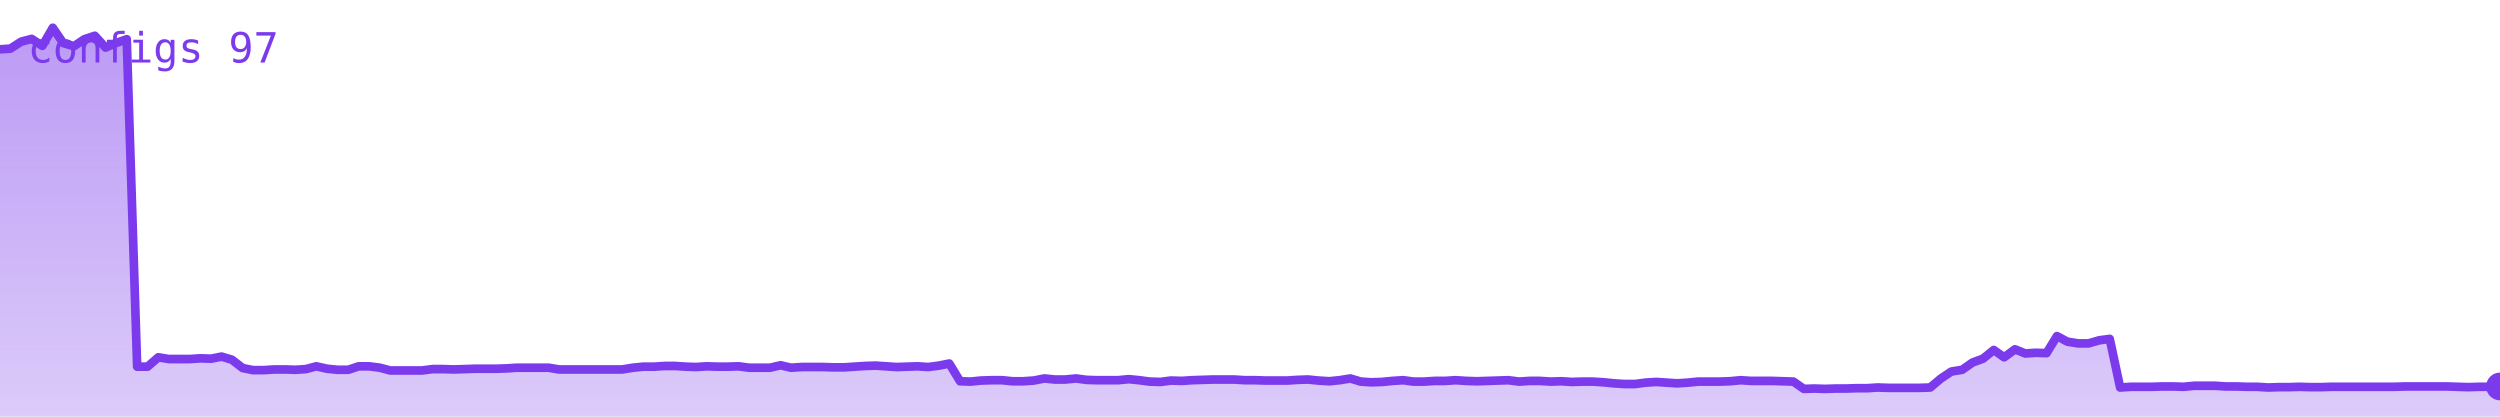
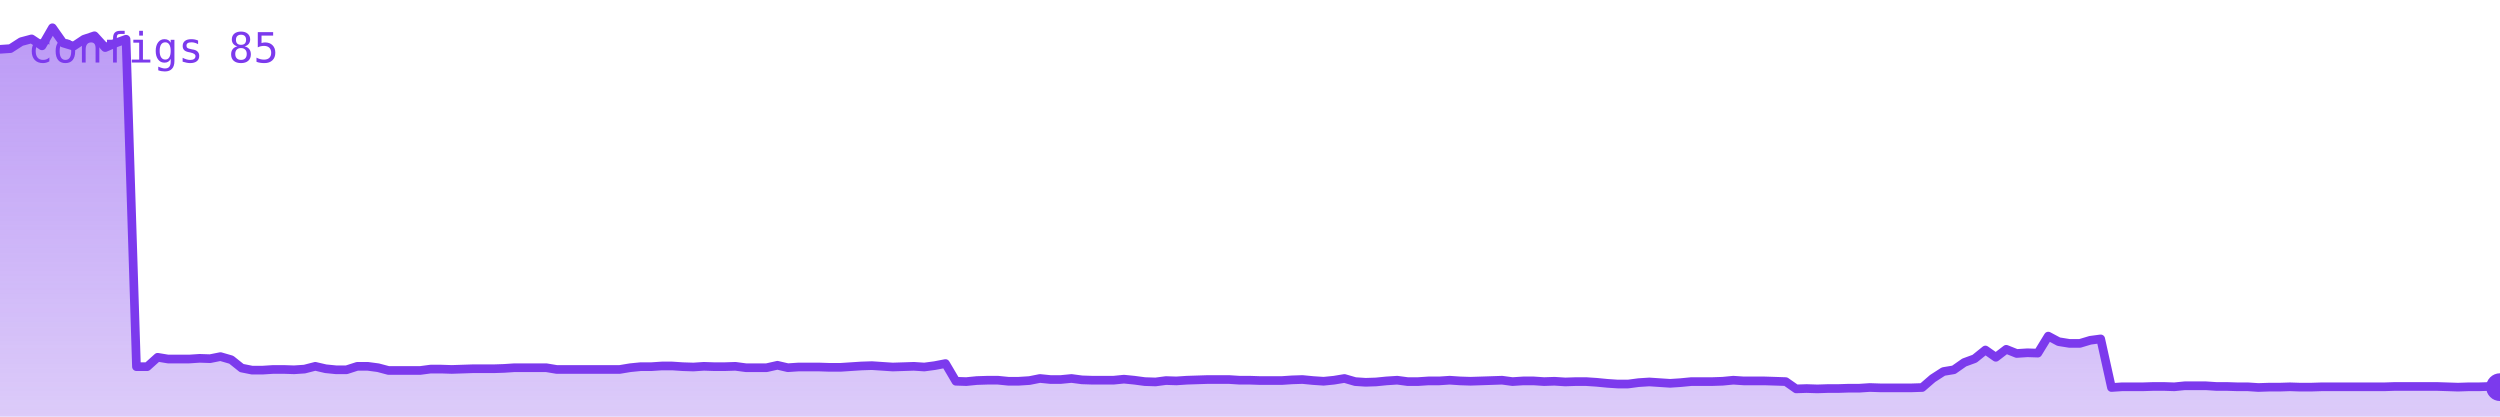
<svg xmlns="http://www.w3.org/2000/svg" viewBox="0 0 720 120" width="720" height="120" role="img" aria-label="configs">
  <defs>
    <linearGradient id="g" x1="0" y1="0" x2="0" y2="1">
      <stop offset="0%" stop-color="#7c3aed" stop-opacity="0.35" />
      <stop offset="100%" stop-color="#7c3aed" stop-opacity="0.02" />
    </linearGradient>
  </defs>
-   <polygon points="0,120 0.0,14.2 3.0,14.0 6.1,12.0 9.1,11.2 12.2,13.2 15.2,8.0 18.2,12.4 21.3,13.3 24.3,11.3 27.3,10.3 30.4,13.7 33.4,12.4 36.5,11.3 39.5,105.6 42.5,105.6 45.6,102.9 48.6,103.4 51.6,103.4 54.7,103.4 57.7,103.2 60.8,103.3 63.8,102.7 66.8,103.6 69.9,106.0 72.9,106.6 75.9,106.6 79.0,106.4 82.0,106.4 85.1,106.5 88.1,106.3 91.1,105.5 94.2,106.2 97.2,106.5 100.3,106.5 103.3,105.5 106.3,105.5 109.4,105.9 112.4,106.7 115.4,106.7 118.5,106.7 121.5,106.7 124.6,106.3 127.6,106.3 130.6,106.4 133.7,106.3 136.7,106.2 139.7,106.2 142.8,106.2 145.8,106.1 148.9,105.9 151.9,105.9 154.9,105.9 158.0,105.9 161.0,106.4 164.1,106.4 167.1,106.4 170.1,106.4 173.2,106.4 176.2,106.4 179.2,106.4 182.3,105.9 185.3,105.6 188.4,105.6 191.4,105.4 194.4,105.4 197.5,105.6 200.5,105.7 203.5,105.5 206.6,105.6 209.6,105.6 212.7,105.5 215.7,105.9 218.7,105.9 221.8,105.9 224.8,105.2 227.8,105.9 230.9,105.7 233.9,105.7 237.0,105.7 240.0,105.8 243.0,105.8 246.1,105.6 249.1,105.4 252.2,105.3 255.2,105.5 258.2,105.7 261.3,105.6 264.3,105.5 267.3,105.7 270.4,105.3 273.4,104.7 276.5,109.8 279.5,109.9 282.5,109.6 285.6,109.5 288.6,109.5 291.6,109.8 294.7,109.8 297.7,109.6 300.8,109.0 303.8,109.3 306.8,109.3 309.9,109.0 312.9,109.4 315.9,109.5 319.0,109.5 322.0,109.5 325.1,109.2 328.1,109.5 331.1,109.9 334.2,110.0 337.2,109.6 340.3,109.7 343.3,109.5 346.3,109.4 349.4,109.3 352.4,109.3 355.4,109.3 358.5,109.5 361.5,109.5 364.6,109.6 367.6,109.6 370.6,109.6 373.7,109.4 376.7,109.3 379.7,109.6 382.8,109.8 385.8,109.5 388.9,109.0 391.9,109.9 394.9,110.1 398.0,110.0 401.0,109.7 404.1,109.5 407.1,109.9 410.1,109.9 413.2,109.7 416.2,109.7 419.2,109.5 422.3,109.7 425.3,109.8 428.4,109.7 431.4,109.6 434.4,109.5 437.5,109.9 440.5,109.7 443.5,109.7 446.6,109.9 449.6,109.8 452.7,110.0 455.7,109.9 458.7,109.9 461.8,110.1 464.8,110.4 467.8,110.6 470.9,110.6 473.9,110.2 477.0,110.0 480.0,110.2 483.0,110.4 486.1,110.2 489.1,109.9 492.2,109.9 495.2,109.9 498.2,109.8 501.3,109.5 504.3,109.7 507.3,109.7 510.4,109.7 513.4,109.8 516.5,109.9 519.5,112.0 522.5,111.9 525.6,112.0 528.6,111.9 531.6,111.9 534.7,111.8 537.7,111.8 540.8,111.6 543.8,111.7 546.8,111.7 549.9,111.7 552.9,111.7 555.9,111.6 559.0,109.0 562.0,107.0 565.1,106.5 568.1,104.4 571.1,103.3 574.2,100.8 577.2,102.9 580.3,100.6 583.3,101.8 586.3,101.6 589.4,101.7 592.4,96.8 595.4,98.4 598.5,98.9 601.5,98.9 604.6,98.0 607.6,97.6 610.6,111.6 613.7,111.4 616.7,111.4 619.7,111.4 622.8,111.3 625.8,111.3 628.9,111.4 631.9,111.1 634.9,111.1 638.0,111.1 641.0,111.3 644.1,111.3 647.1,111.4 650.1,111.4 653.2,111.6 656.2,111.5 659.2,111.5 662.3,111.4 665.3,111.5 668.4,111.5 671.4,111.4 674.4,111.4 677.5,111.4 680.5,111.4 683.5,111.4 686.6,111.4 689.6,111.4 692.7,111.3 695.7,111.3 698.7,111.3 701.8,111.3 704.8,111.3 707.8,111.4 710.9,111.5 713.9,111.4 717.0,111.4 720.0,111.3 720,120" fill="#7c3aed" opacity="0.25" />
-   <polygon points="0,120 0.0,14.2 3.0,14.0 6.1,12.0 9.1,11.2 12.2,13.2 15.2,8.0 18.2,12.4 21.3,13.3 24.3,11.3 27.3,10.3 30.4,13.7 33.4,12.4 36.5,11.3 39.5,105.6 42.5,105.6 45.6,102.9 48.6,103.4 51.6,103.4 54.7,103.4 57.7,103.2 60.8,103.3 63.8,102.7 66.8,103.6 69.9,106.0 72.9,106.6 75.9,106.6 79.0,106.4 82.0,106.4 85.1,106.5 88.1,106.3 91.1,105.5 94.2,106.2 97.2,106.5 100.3,106.5 103.3,105.5 106.3,105.5 109.4,105.9 112.4,106.7 115.4,106.7 118.5,106.7 121.5,106.7 124.6,106.3 127.6,106.3 130.6,106.4 133.7,106.3 136.7,106.2 139.7,106.2 142.8,106.2 145.8,106.1 148.9,105.9 151.9,105.9 154.9,105.9 158.0,105.9 161.0,106.4 164.1,106.4 167.1,106.4 170.1,106.4 173.2,106.4 176.2,106.4 179.2,106.4 182.3,105.9 185.3,105.6 188.4,105.6 191.4,105.4 194.4,105.4 197.5,105.6 200.5,105.7 203.5,105.5 206.6,105.6 209.6,105.6 212.7,105.5 215.7,105.9 218.7,105.9 221.8,105.9 224.8,105.2 227.8,105.9 230.9,105.7 233.9,105.7 237.0,105.7 240.0,105.8 243.0,105.8 246.1,105.6 249.1,105.4 252.2,105.3 255.2,105.5 258.2,105.7 261.3,105.6 264.3,105.5 267.3,105.7 270.4,105.3 273.4,104.7 276.5,109.8 279.5,109.9 282.5,109.6 285.6,109.5 288.6,109.5 291.6,109.8 294.7,109.8 297.7,109.6 300.8,109.0 303.8,109.3 306.8,109.3 309.9,109.0 312.9,109.4 315.9,109.5 319.0,109.5 322.0,109.5 325.1,109.2 328.1,109.5 331.1,109.9 334.2,110.0 337.2,109.6 340.3,109.7 343.3,109.5 346.3,109.4 349.4,109.3 352.4,109.3 355.4,109.3 358.5,109.5 361.5,109.5 364.6,109.6 367.6,109.6 370.6,109.6 373.7,109.4 376.7,109.3 379.7,109.6 382.8,109.8 385.8,109.5 388.9,109.0 391.9,109.9 394.9,110.1 398.0,110.0 401.0,109.7 404.1,109.5 407.1,109.9 410.1,109.9 413.2,109.7 416.2,109.7 419.2,109.5 422.3,109.7 425.3,109.8 428.4,109.7 431.4,109.6 434.4,109.5 437.5,109.9 440.5,109.7 443.5,109.7 446.6,109.9 449.6,109.8 452.7,110.0 455.7,109.9 458.7,109.9 461.8,110.1 464.8,110.4 467.8,110.6 470.9,110.6 473.9,110.2 477.0,110.0 480.0,110.2 483.0,110.4 486.1,110.2 489.1,109.9 492.2,109.9 495.2,109.9 498.2,109.8 501.3,109.5 504.3,109.7 507.3,109.7 510.4,109.7 513.4,109.8 516.5,109.9 519.5,112.0 522.5,111.9 525.6,112.0 528.6,111.9 531.6,111.9 534.7,111.8 537.7,111.8 540.8,111.6 543.8,111.7 546.8,111.7 549.9,111.7 552.9,111.7 555.9,111.6 559.0,109.0 562.0,107.0 565.1,106.5 568.1,104.4 571.1,103.3 574.2,100.8 577.2,102.9 580.3,100.6 583.3,101.8 586.3,101.6 589.4,101.7 592.4,96.8 595.4,98.4 598.5,98.9 601.5,98.9 604.6,98.0 607.6,97.6 610.6,111.6 613.7,111.4 616.7,111.4 619.7,111.4 622.8,111.3 625.8,111.3 628.9,111.4 631.9,111.1 634.9,111.1 638.0,111.1 641.0,111.3 644.1,111.3 647.1,111.4 650.1,111.4 653.2,111.6 656.2,111.5 659.2,111.5 662.3,111.4 665.3,111.5 668.4,111.5 671.4,111.4 674.4,111.4 677.5,111.4 680.5,111.4 683.5,111.4 686.6,111.4 689.6,111.4 692.7,111.3 695.7,111.3 698.7,111.3 701.8,111.3 704.8,111.3 707.8,111.4 710.9,111.5 713.9,111.4 717.0,111.4 720.0,111.3 720,120" fill="url(#g)" />
-   <polyline points="0.0,14.2 3.0,14.0 6.1,12.0 9.1,11.2 12.2,13.2 15.2,8.0 18.2,12.4 21.3,13.3 24.3,11.3 27.3,10.3 30.4,13.7 33.4,12.4 36.5,11.3 39.5,105.6 42.5,105.6 45.6,102.9 48.6,103.4 51.6,103.4 54.7,103.4 57.7,103.2 60.8,103.3 63.8,102.7 66.8,103.6 69.9,106.0 72.9,106.6 75.9,106.6 79.0,106.4 82.0,106.4 85.1,106.5 88.1,106.3 91.1,105.5 94.2,106.2 97.2,106.5 100.3,106.5 103.3,105.5 106.3,105.5 109.4,105.9 112.4,106.7 115.4,106.7 118.5,106.7 121.5,106.7 124.6,106.3 127.6,106.3 130.6,106.4 133.7,106.3 136.7,106.2 139.7,106.2 142.8,106.2 145.8,106.1 148.9,105.9 151.9,105.9 154.9,105.9 158.0,105.9 161.0,106.4 164.1,106.4 167.1,106.4 170.1,106.4 173.2,106.4 176.2,106.4 179.2,106.4 182.3,105.9 185.3,105.6 188.4,105.6 191.4,105.4 194.4,105.4 197.5,105.6 200.5,105.7 203.5,105.5 206.6,105.6 209.6,105.6 212.7,105.5 215.7,105.9 218.7,105.9 221.8,105.9 224.8,105.2 227.8,105.9 230.9,105.7 233.9,105.7 237.0,105.7 240.0,105.8 243.0,105.8 246.1,105.6 249.1,105.4 252.2,105.3 255.2,105.5 258.2,105.7 261.3,105.6 264.3,105.5 267.3,105.7 270.4,105.3 273.4,104.7 276.5,109.8 279.5,109.9 282.5,109.6 285.6,109.5 288.6,109.5 291.6,109.8 294.7,109.8 297.7,109.6 300.8,109.0 303.8,109.3 306.8,109.3 309.9,109.0 312.9,109.4 315.9,109.5 319.0,109.5 322.0,109.5 325.1,109.2 328.1,109.5 331.1,109.9 334.2,110.0 337.2,109.6 340.3,109.7 343.3,109.5 346.3,109.4 349.4,109.3 352.4,109.3 355.4,109.3 358.5,109.5 361.5,109.5 364.6,109.6 367.6,109.6 370.6,109.6 373.7,109.4 376.7,109.3 379.7,109.6 382.8,109.8 385.8,109.5 388.9,109.0 391.9,109.9 394.9,110.1 398.0,110.0 401.0,109.7 404.1,109.5 407.1,109.9 410.1,109.9 413.2,109.7 416.2,109.7 419.2,109.5 422.3,109.7 425.3,109.8 428.4,109.7 431.4,109.6 434.4,109.5 437.5,109.9 440.5,109.7 443.5,109.7 446.6,109.9 449.6,109.8 452.7,110.0 455.7,109.9 458.7,109.9 461.8,110.1 464.8,110.4 467.8,110.6 470.9,110.6 473.9,110.2 477.0,110.0 480.0,110.2 483.0,110.4 486.1,110.2 489.1,109.9 492.2,109.9 495.2,109.9 498.2,109.8 501.3,109.5 504.3,109.7 507.3,109.7 510.4,109.7 513.4,109.8 516.5,109.9 519.5,112.0 522.5,111.9 525.6,112.0 528.6,111.9 531.6,111.9 534.7,111.8 537.7,111.8 540.8,111.6 543.8,111.7 546.8,111.7 549.9,111.7 552.9,111.7 555.9,111.6 559.0,109.0 562.0,107.0 565.1,106.5 568.1,104.4 571.1,103.3 574.2,100.8 577.2,102.9 580.3,100.6 583.3,101.8 586.3,101.6 589.4,101.7 592.4,96.8 595.4,98.4 598.5,98.9 601.5,98.9 604.6,98.0 607.6,97.6 610.6,111.6 613.7,111.4 616.7,111.4 619.7,111.4 622.8,111.3 625.8,111.3 628.9,111.4 631.9,111.1 634.9,111.1 638.0,111.1 641.0,111.3 644.1,111.3 647.1,111.4 650.1,111.4 653.2,111.6 656.2,111.5 659.2,111.5 662.3,111.4 665.3,111.5 668.4,111.5 671.4,111.4 674.4,111.4 677.5,111.4 680.5,111.4 683.5,111.4 686.6,111.4 689.6,111.4 692.7,111.3 695.7,111.3 698.7,111.3 701.8,111.3 704.8,111.3 707.8,111.4 710.9,111.5 713.9,111.4 717.0,111.4 720.0,111.3" fill="none" stroke="#7c3aed" stroke-width="2.5" stroke-linejoin="round" stroke-linecap="round" />
-   <circle cx="720.0" cy="111.3" r="4" fill="#7c3aed" />
-   <text x="8" y="18" font-family="monospace" font-size="12" fill="#7c3aed">configs 97</text>
+   <polygon points="0,120 0.0,14.2 3.0,14.0 6.1,12.0 9.1,11.2 12.1,13.2 15.1,8.0 18.2,12.4 21.2,13.3 24.2,11.3 27.2,10.3 30.3,13.7 33.3,12.4 36.3,11.3 39.3,105.6 42.4,105.6 45.4,102.9 48.4,103.4 51.4,103.4 54.5,103.4 57.5,103.2 60.5,103.3 63.5,102.7 66.6,103.6 69.6,106.0 72.6,106.6 75.6,106.6 78.7,106.4 81.7,106.4 84.7,106.5 87.7,106.3 90.8,105.5 93.8,106.2 96.8,106.5 99.8,106.5 102.9,105.5 105.9,105.5 108.9,105.9 111.9,106.7 115.0,106.7 118.0,106.7 121.0,106.7 124.0,106.3 127.1,106.3 130.1,106.4 133.1,106.3 136.1,106.2 139.2,106.2 142.2,106.2 145.2,106.1 148.2,105.9 151.3,105.9 154.3,105.9 157.3,105.9 160.3,106.4 163.4,106.4 166.4,106.4 169.4,106.4 172.4,106.4 175.5,106.4 178.5,106.4 181.5,105.9 184.5,105.6 187.6,105.6 190.6,105.4 193.6,105.4 196.6,105.6 199.7,105.7 202.7,105.5 205.7,105.6 208.7,105.6 211.8,105.5 214.8,105.9 217.8,105.9 220.8,105.9 223.9,105.2 226.9,105.9 229.9,105.7 232.9,105.7 236.0,105.7 239.0,105.8 242.0,105.8 245.0,105.6 248.1,105.4 251.1,105.3 254.1,105.5 257.1,105.7 260.2,105.6 263.2,105.5 266.2,105.7 269.2,105.3 272.3,104.7 275.3,109.8 278.3,109.9 281.3,109.6 284.4,109.5 287.4,109.5 290.4,109.8 293.4,109.8 296.5,109.6 299.5,109.0 302.5,109.3 305.5,109.3 308.6,109.0 311.6,109.4 314.6,109.5 317.6,109.5 320.7,109.5 323.7,109.2 326.7,109.5 329.7,109.9 332.8,110.0 335.8,109.6 338.8,109.7 341.8,109.5 344.9,109.4 347.9,109.3 350.9,109.3 353.9,109.3 357.0,109.5 360.0,109.5 363.0,109.6 366.1,109.6 369.1,109.6 372.1,109.4 375.1,109.3 378.2,109.6 381.2,109.8 384.2,109.5 387.2,109.0 390.3,109.9 393.3,110.1 396.3,110.0 399.3,109.7 402.4,109.5 405.4,109.9 408.4,109.9 411.4,109.7 414.5,109.7 417.5,109.5 420.5,109.7 423.5,109.8 426.6,109.7 429.6,109.6 432.6,109.5 435.6,109.9 438.7,109.7 441.7,109.7 444.7,109.9 447.7,109.8 450.8,110.0 453.8,109.9 456.8,109.9 459.8,110.1 462.9,110.4 465.9,110.6 468.9,110.6 471.9,110.2 475.0,110.0 478.0,110.2 481.0,110.4 484.0,110.2 487.1,109.9 490.1,109.9 493.1,109.9 496.1,109.8 499.2,109.5 502.2,109.7 505.2,109.7 508.2,109.7 511.3,109.8 514.3,109.9 517.3,112.0 520.3,111.9 523.4,112.0 526.4,111.9 529.4,111.9 532.4,111.8 535.5,111.8 538.5,111.6 541.5,111.7 544.5,111.7 547.6,111.7 550.6,111.7 553.6,111.6 556.6,109.0 559.7,107.0 562.7,106.5 565.7,104.4 568.7,103.3 571.8,100.8 574.8,102.9 577.8,100.6 580.8,101.8 583.9,101.6 586.9,101.7 589.9,96.8 592.9,98.4 596.0,98.9 599.0,98.9 602.0,98.0 605.0,97.6 608.1,111.6 611.1,111.4 614.1,111.4 617.1,111.4 620.2,111.3 623.2,111.3 626.2,111.4 629.2,111.1 632.3,111.1 635.3,111.1 638.3,111.3 641.3,111.3 644.4,111.4 647.4,111.4 650.4,111.6 653.4,111.5 656.5,111.5 659.5,111.4 662.5,111.5 665.5,111.5 668.6,111.4 671.6,111.4 674.6,111.4 677.6,111.4 680.7,111.4 683.7,111.4 686.7,111.4 689.7,111.3 692.8,111.3 695.8,111.3 698.8,111.3 701.8,111.3 704.9,111.4 707.9,111.5 710.9,111.4 713.9,111.4 717.0,111.3 720.0,111.5 720,120" fill="#7c3aed" opacity="0.25" />
+   <polygon points="0,120 0.0,14.2 3.0,14.0 6.1,12.0 9.1,11.2 12.1,13.2 15.1,8.0 18.2,12.4 21.2,13.3 24.2,11.3 27.2,10.3 30.3,13.7 33.3,12.4 36.3,11.3 39.3,105.6 42.4,105.6 45.4,102.9 48.4,103.4 51.4,103.4 54.5,103.4 57.5,103.2 60.5,103.3 63.5,102.7 66.6,103.6 69.6,106.0 72.6,106.6 75.6,106.6 78.7,106.4 81.7,106.4 84.7,106.5 87.7,106.3 90.8,105.5 93.8,106.2 96.8,106.5 99.8,106.5 102.9,105.5 105.9,105.5 108.9,105.9 111.9,106.7 115.0,106.7 118.0,106.7 121.0,106.7 124.0,106.3 127.1,106.3 130.1,106.4 133.1,106.3 136.1,106.2 139.2,106.2 142.2,106.2 145.2,106.1 148.2,105.9 151.3,105.9 154.3,105.9 157.3,105.9 160.3,106.4 163.4,106.4 166.4,106.4 169.4,106.4 172.4,106.4 175.5,106.4 178.5,106.4 181.5,105.9 184.5,105.6 187.6,105.6 190.6,105.4 193.6,105.4 196.6,105.6 199.7,105.7 202.7,105.5 205.7,105.6 208.7,105.6 211.8,105.5 214.8,105.9 217.8,105.9 220.8,105.9 223.9,105.2 226.9,105.9 229.9,105.7 232.9,105.7 236.0,105.7 239.0,105.8 242.0,105.8 245.0,105.6 248.1,105.4 251.1,105.3 254.1,105.5 257.1,105.7 260.2,105.6 263.2,105.5 266.2,105.7 269.2,105.3 272.3,104.7 275.3,109.8 278.3,109.9 281.3,109.6 284.4,109.5 287.4,109.5 290.4,109.8 293.4,109.8 296.5,109.6 299.5,109.0 302.5,109.3 305.5,109.3 308.6,109.0 311.6,109.4 314.6,109.5 317.6,109.5 320.7,109.5 323.7,109.2 326.7,109.5 329.7,109.9 332.8,110.0 335.8,109.6 338.8,109.7 341.8,109.5 344.9,109.4 347.9,109.3 350.9,109.3 353.9,109.3 357.0,109.5 360.0,109.5 363.0,109.6 366.1,109.6 369.1,109.6 372.1,109.4 375.1,109.3 378.2,109.6 381.2,109.8 384.2,109.5 387.2,109.0 390.3,109.9 393.3,110.1 396.3,110.0 399.3,109.7 402.4,109.5 405.4,109.9 408.4,109.9 411.4,109.7 414.5,109.7 417.5,109.5 420.5,109.7 423.5,109.8 426.6,109.7 429.6,109.6 432.6,109.5 435.6,109.9 438.7,109.7 441.7,109.7 444.7,109.9 447.7,109.8 450.8,110.0 453.8,109.9 456.8,109.9 459.8,110.1 462.9,110.4 465.9,110.6 468.9,110.6 471.9,110.2 475.0,110.0 478.0,110.2 481.0,110.4 484.0,110.2 487.1,109.9 490.1,109.9 493.1,109.9 496.1,109.8 499.2,109.5 502.2,109.7 505.2,109.7 508.2,109.7 511.3,109.8 514.3,109.9 517.3,112.0 520.3,111.9 523.4,112.0 526.4,111.9 529.4,111.9 532.4,111.8 535.5,111.8 538.5,111.6 541.5,111.7 544.5,111.7 547.6,111.7 550.6,111.7 553.6,111.6 556.6,109.0 559.7,107.0 562.7,106.5 565.7,104.4 568.7,103.3 571.8,100.8 574.8,102.9 577.8,100.6 580.8,101.8 583.9,101.6 586.9,101.7 589.9,96.8 592.9,98.4 596.0,98.9 599.0,98.9 602.0,98.0 605.0,97.6 608.1,111.6 611.1,111.4 614.1,111.4 617.1,111.4 620.2,111.3 623.2,111.3 626.2,111.4 629.2,111.1 632.3,111.1 635.3,111.1 638.3,111.3 641.3,111.3 644.4,111.4 647.4,111.4 650.4,111.6 653.4,111.5 656.5,111.5 659.5,111.4 662.5,111.5 665.5,111.5 668.6,111.4 671.6,111.4 674.6,111.4 677.6,111.4 680.7,111.4 683.7,111.4 686.7,111.4 689.7,111.3 692.8,111.3 695.8,111.3 698.8,111.3 701.8,111.3 704.9,111.4 707.9,111.5 710.9,111.4 713.9,111.4 717.0,111.3 720.0,111.5 720,120" fill="url(#g)" />
+   <polyline points="0.0,14.2 3.0,14.0 6.1,12.0 9.1,11.2 12.1,13.2 15.1,8.0 18.2,12.4 21.2,13.3 24.2,11.3 27.2,10.3 30.3,13.7 33.3,12.4 36.3,11.3 39.3,105.6 42.4,105.6 45.4,102.9 48.4,103.4 51.4,103.4 54.5,103.4 57.5,103.2 60.5,103.3 63.5,102.7 66.6,103.6 69.6,106.0 72.6,106.6 75.6,106.6 78.7,106.4 81.7,106.4 84.7,106.5 87.7,106.3 90.8,105.5 93.8,106.2 96.8,106.5 99.8,106.5 102.9,105.5 105.9,105.5 108.9,105.9 111.9,106.7 115.0,106.7 118.0,106.7 121.0,106.7 124.0,106.3 127.1,106.3 130.1,106.4 133.1,106.3 136.1,106.2 139.2,106.2 142.2,106.2 145.2,106.1 148.2,105.9 151.3,105.9 154.3,105.9 157.3,105.9 160.3,106.4 163.4,106.4 166.4,106.4 169.4,106.4 172.4,106.4 175.5,106.4 178.5,106.4 181.5,105.9 184.5,105.6 187.6,105.6 190.6,105.4 193.6,105.4 196.6,105.6 199.7,105.7 202.7,105.5 205.7,105.6 208.7,105.6 211.8,105.5 214.8,105.9 217.8,105.9 220.8,105.9 223.9,105.2 226.9,105.9 229.9,105.7 232.9,105.7 236.0,105.7 239.0,105.8 242.0,105.8 245.0,105.6 248.1,105.4 251.1,105.3 254.1,105.5 257.1,105.7 260.2,105.6 263.2,105.5 266.2,105.7 269.2,105.3 272.3,104.7 275.3,109.8 278.3,109.9 281.3,109.6 284.4,109.5 287.4,109.5 290.4,109.8 293.4,109.8 296.5,109.6 299.5,109.0 302.5,109.3 305.5,109.3 308.6,109.0 311.6,109.4 314.6,109.5 317.6,109.5 320.7,109.5 323.7,109.2 326.7,109.5 329.7,109.9 332.8,110.0 335.8,109.6 338.8,109.7 341.8,109.5 344.9,109.4 347.9,109.3 350.9,109.3 353.9,109.3 357.0,109.5 360.0,109.5 363.0,109.6 366.1,109.6 369.1,109.6 372.1,109.4 375.1,109.3 378.2,109.6 381.2,109.8 384.2,109.5 387.2,109.0 390.3,109.9 393.3,110.1 396.3,110.0 399.3,109.7 402.4,109.5 405.4,109.9 408.4,109.9 411.4,109.7 414.5,109.7 417.5,109.5 420.5,109.7 423.5,109.8 426.6,109.7 429.6,109.6 432.6,109.5 435.6,109.9 438.7,109.7 441.7,109.7 444.7,109.9 447.7,109.8 450.8,110.0 453.8,109.9 456.8,109.9 459.8,110.1 462.9,110.4 465.9,110.6 468.9,110.6 471.9,110.2 475.0,110.0 478.0,110.2 481.0,110.4 484.0,110.2 487.1,109.9 490.1,109.9 493.1,109.9 496.1,109.8 499.2,109.5 502.2,109.7 505.2,109.7 508.2,109.7 511.3,109.8 514.3,109.9 517.3,112.0 520.3,111.9 523.4,112.0 526.4,111.9 529.4,111.9 532.4,111.8 535.5,111.8 538.5,111.6 541.5,111.7 544.5,111.7 547.6,111.7 550.6,111.7 553.6,111.6 556.6,109.0 559.7,107.0 562.7,106.5 565.7,104.4 568.7,103.3 571.8,100.8 574.8,102.9 577.8,100.6 580.8,101.8 583.9,101.6 586.9,101.7 589.9,96.8 592.9,98.4 596.0,98.9 599.0,98.9 602.0,98.0 605.0,97.6 608.1,111.6 611.1,111.4 614.1,111.4 617.1,111.4 620.2,111.3 623.2,111.3 626.2,111.4 629.2,111.1 632.3,111.1 635.3,111.1 638.3,111.3 641.3,111.3 644.4,111.4 647.4,111.4 650.4,111.6 653.4,111.5 656.5,111.5 659.5,111.4 662.5,111.5 665.5,111.5 668.6,111.4 671.6,111.4 674.6,111.4 677.6,111.4 680.7,111.4 683.7,111.4 686.7,111.4 689.7,111.3 692.8,111.3 695.8,111.3 698.8,111.3 701.8,111.3 704.9,111.4 707.9,111.5 710.9,111.4 713.9,111.4 717.0,111.3 720.0,111.5" fill="none" stroke="#7c3aed" stroke-width="2.5" stroke-linejoin="round" stroke-linecap="round" />
+   <circle cx="720.0" cy="111.5" r="4" fill="#7c3aed" />
+   <text x="8" y="18" font-family="monospace" font-size="12" fill="#7c3aed">configs 85</text>
</svg>
